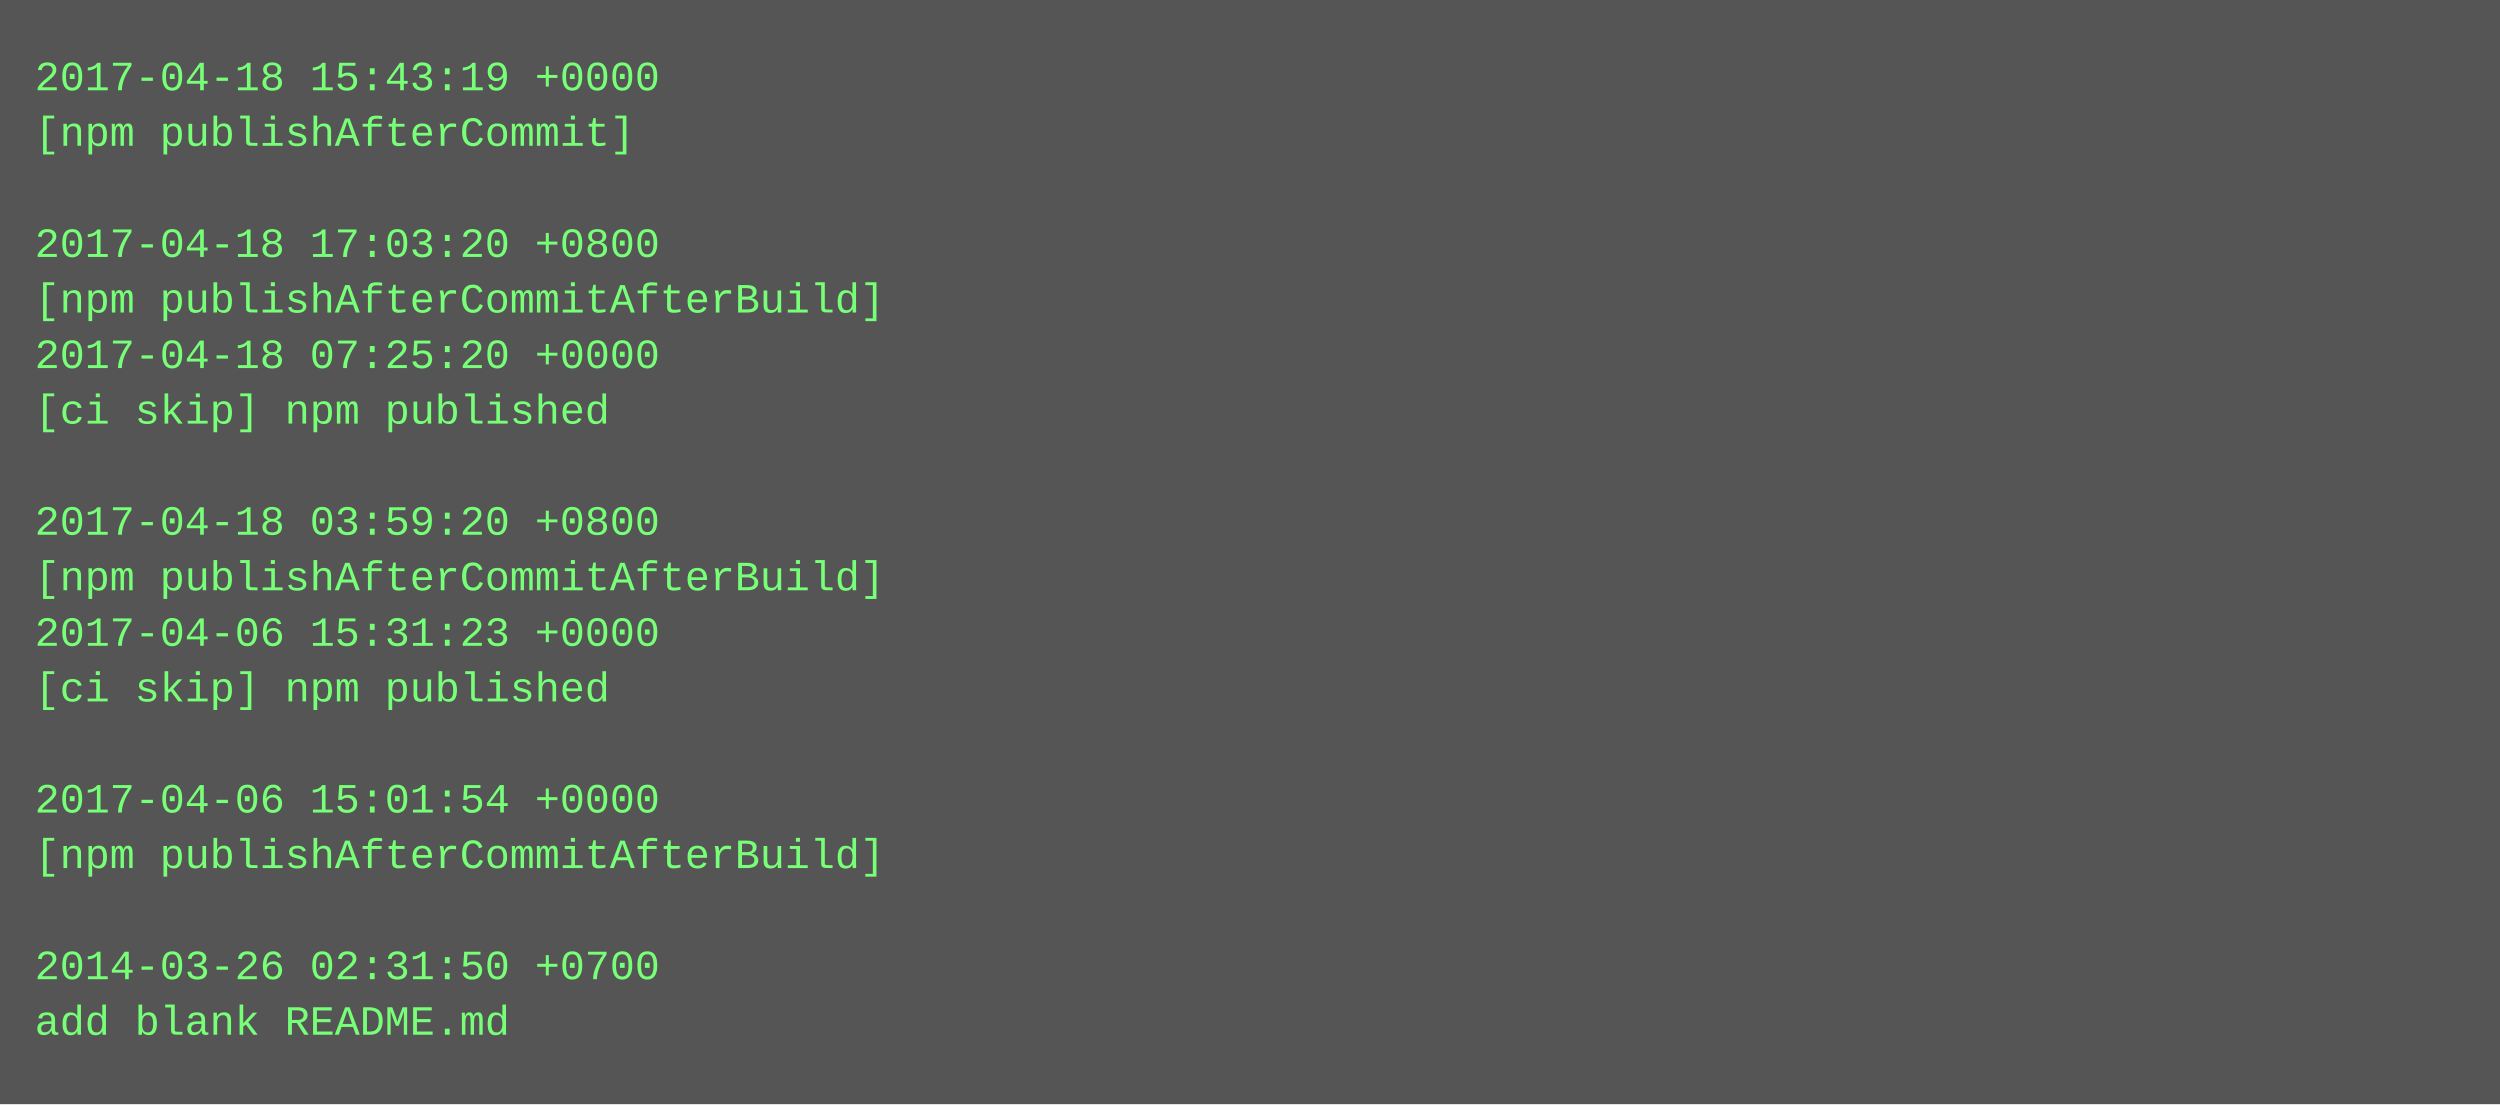
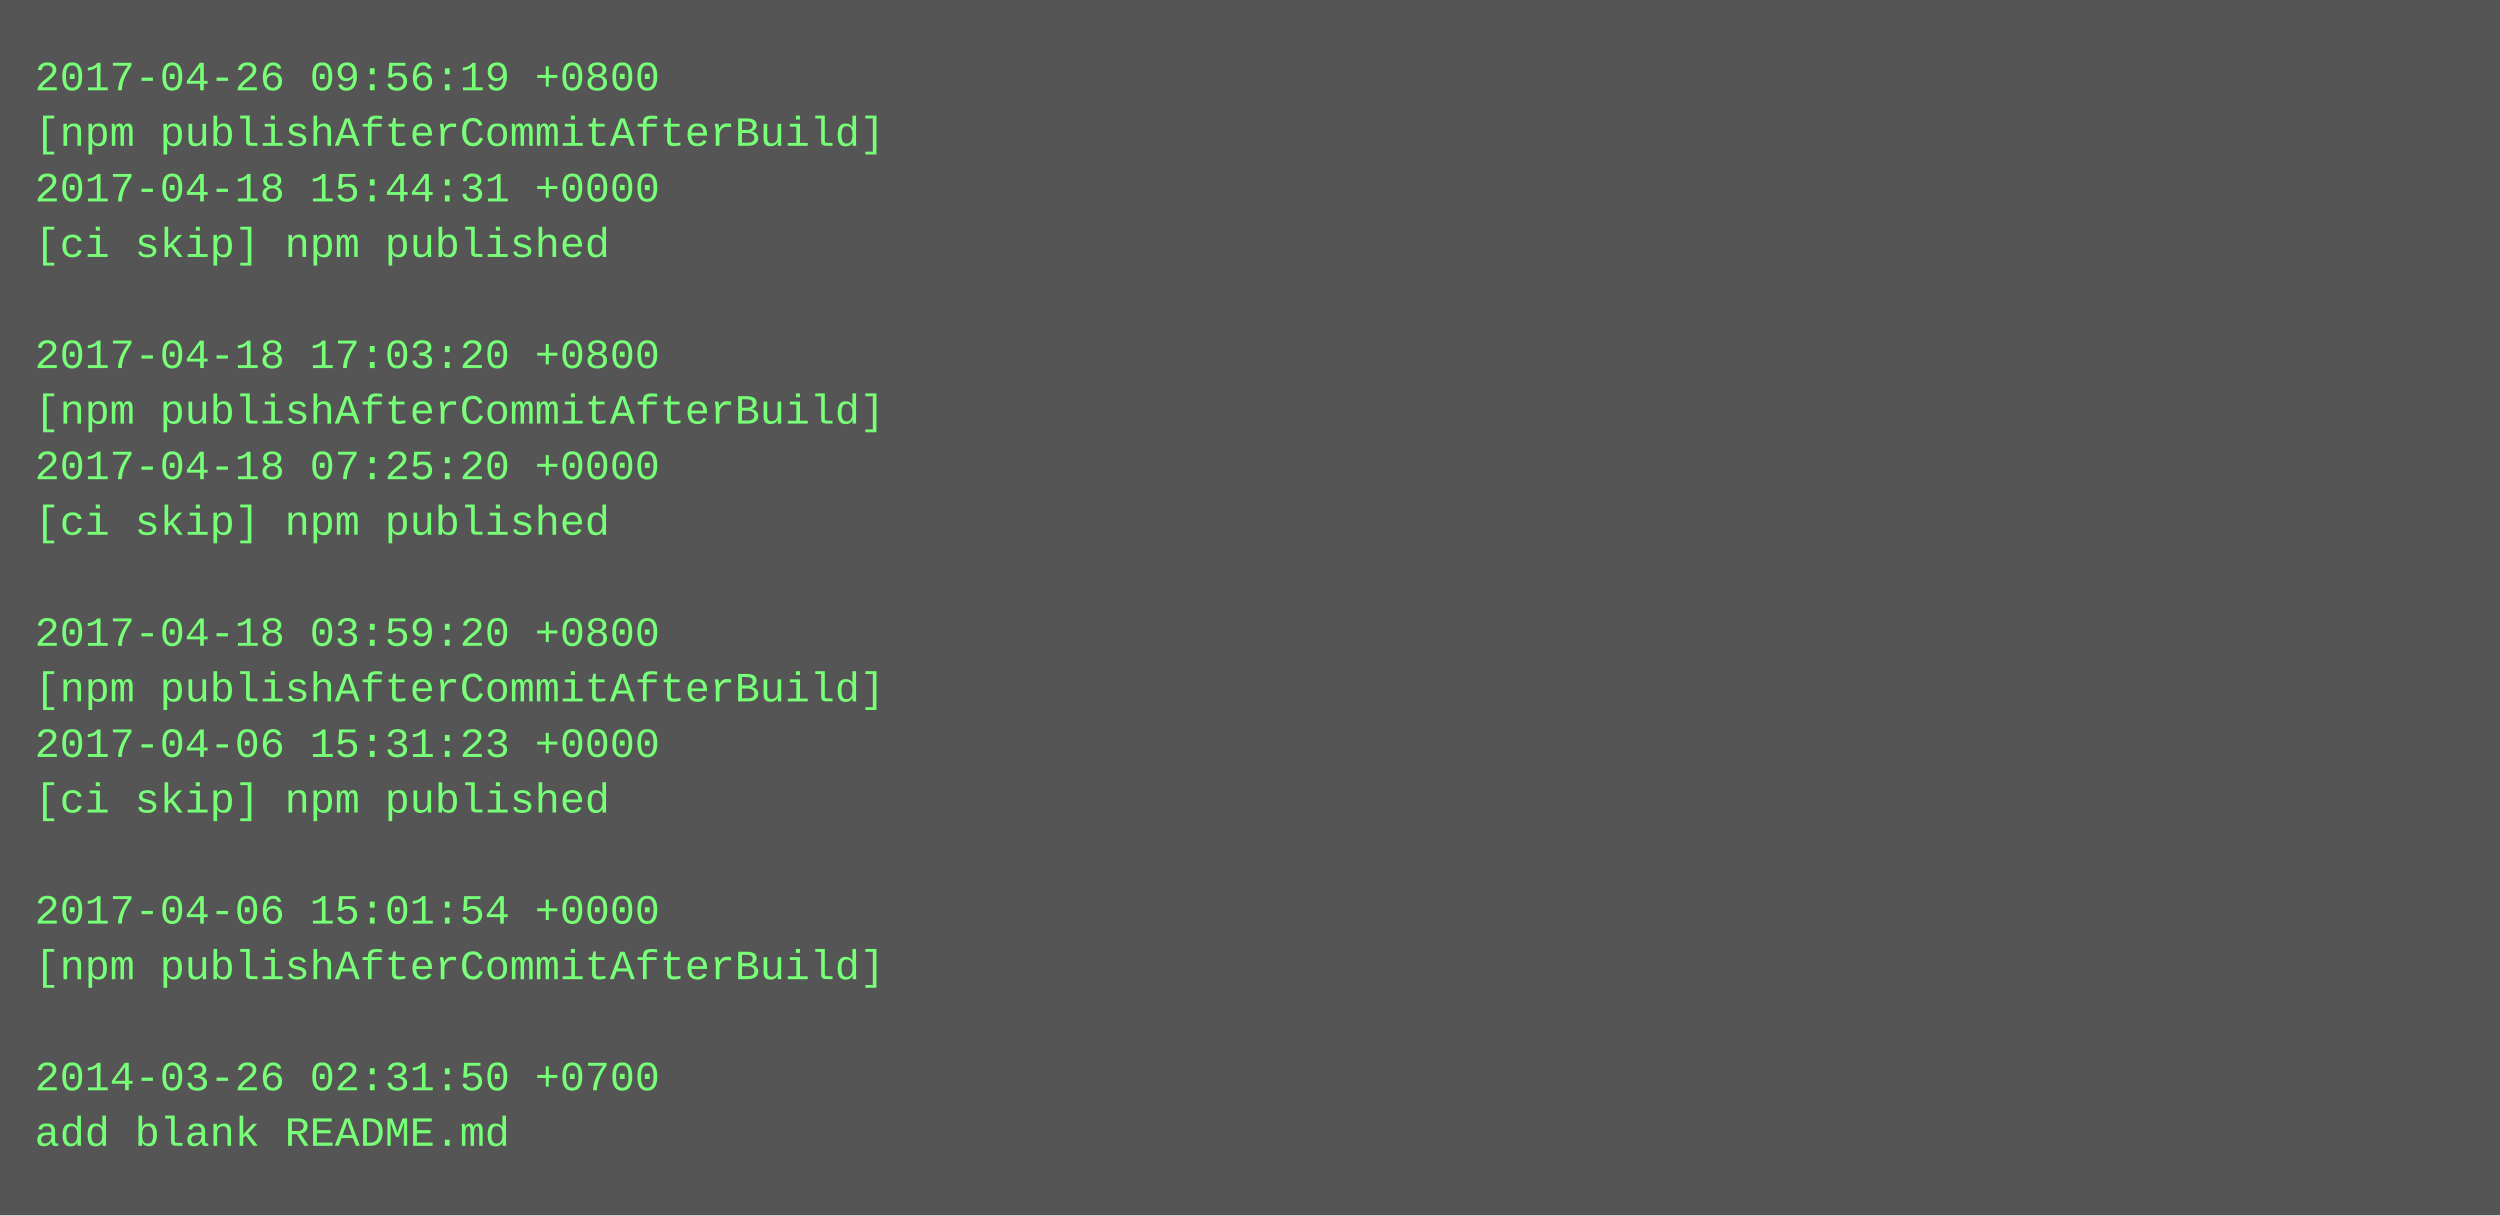
- <svg xmlns="http://www.w3.org/2000/svg" height="318" width="720">
-   <rect height="318" fill="#555" width="720" />
+ <svg xmlns="http://www.w3.org/2000/svg" height="350" width="720">
+   <rect height="350" fill="#555" width="720" />
  <text fill="#7f7" font-family="Courier New" font-size="12" xml:space="preserve">
-     <tspan x="10" y="26">2017-04-18 15:43:19 +0000</tspan>
-     <tspan x="10" y="42">[npm publishAfterCommit]</tspan>
-     <tspan x="10" y="58" />
-     <tspan x="10" y="74">2017-04-18 17:03:20 +0800</tspan>
-     <tspan x="10" y="90">[npm publishAfterCommitAfterBuild]</tspan>
-     <tspan x="10" y="106">2017-04-18 07:25:20 +0000</tspan>
-     <tspan x="10" y="122">[ci skip] npm published</tspan>
-     <tspan x="10" y="138" />
-     <tspan x="10" y="154">2017-04-18 03:59:20 +0800</tspan>
-     <tspan x="10" y="170">[npm publishAfterCommitAfterBuild]</tspan>
-     <tspan x="10" y="186">2017-04-06 15:31:23 +0000</tspan>
-     <tspan x="10" y="202">[ci skip] npm published</tspan>
-     <tspan x="10" y="218" />
-     <tspan x="10" y="234">2017-04-06 15:01:54 +0000</tspan>
-     <tspan x="10" y="250">[npm publishAfterCommitAfterBuild]</tspan>
-     <tspan x="10" y="266" />
-     <tspan x="10" y="282">2014-03-26 02:31:50 +0700</tspan>
-     <tspan x="10" y="298">add blank README.md</tspan>
+     <tspan x="10" y="26">2017-04-26 09:56:19 +0800</tspan>
+     <tspan x="10" y="42">[npm publishAfterCommitAfterBuild]</tspan>
+     <tspan x="10" y="58">2017-04-18 15:44:31 +0000</tspan>
+     <tspan x="10" y="74">[ci skip] npm published</tspan>
+     <tspan x="10" y="90" />
+     <tspan x="10" y="106">2017-04-18 17:03:20 +0800</tspan>
+     <tspan x="10" y="122">[npm publishAfterCommitAfterBuild]</tspan>
+     <tspan x="10" y="138">2017-04-18 07:25:20 +0000</tspan>
+     <tspan x="10" y="154">[ci skip] npm published</tspan>
+     <tspan x="10" y="170" />
+     <tspan x="10" y="186">2017-04-18 03:59:20 +0800</tspan>
+     <tspan x="10" y="202">[npm publishAfterCommitAfterBuild]</tspan>
+     <tspan x="10" y="218">2017-04-06 15:31:23 +0000</tspan>
+     <tspan x="10" y="234">[ci skip] npm published</tspan>
+     <tspan x="10" y="250" />
+     <tspan x="10" y="266">2017-04-06 15:01:54 +0000</tspan>
+     <tspan x="10" y="282">[npm publishAfterCommitAfterBuild]</tspan>
+     <tspan x="10" y="298" />
+     <tspan x="10" y="314">2014-03-26 02:31:50 +0700</tspan>
+     <tspan x="10" y="330">add blank README.md</tspan>
  </text>
</svg>
